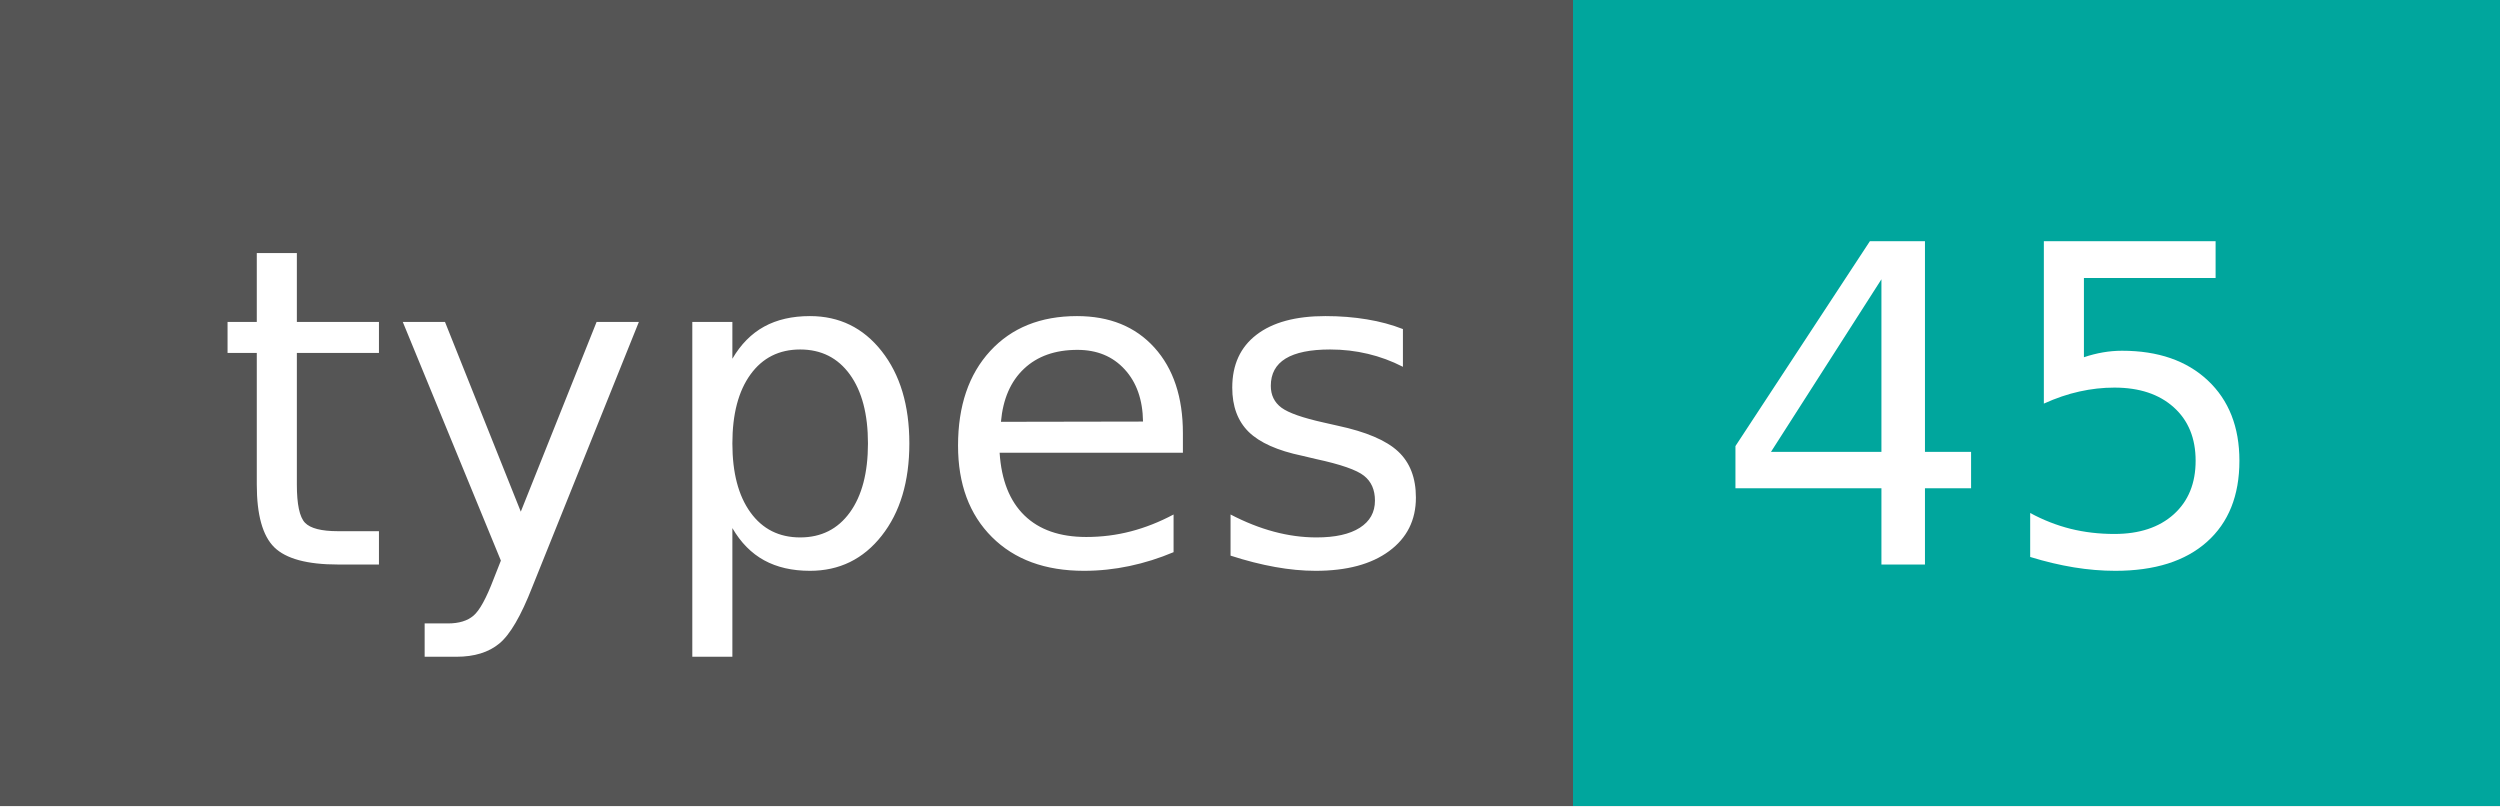
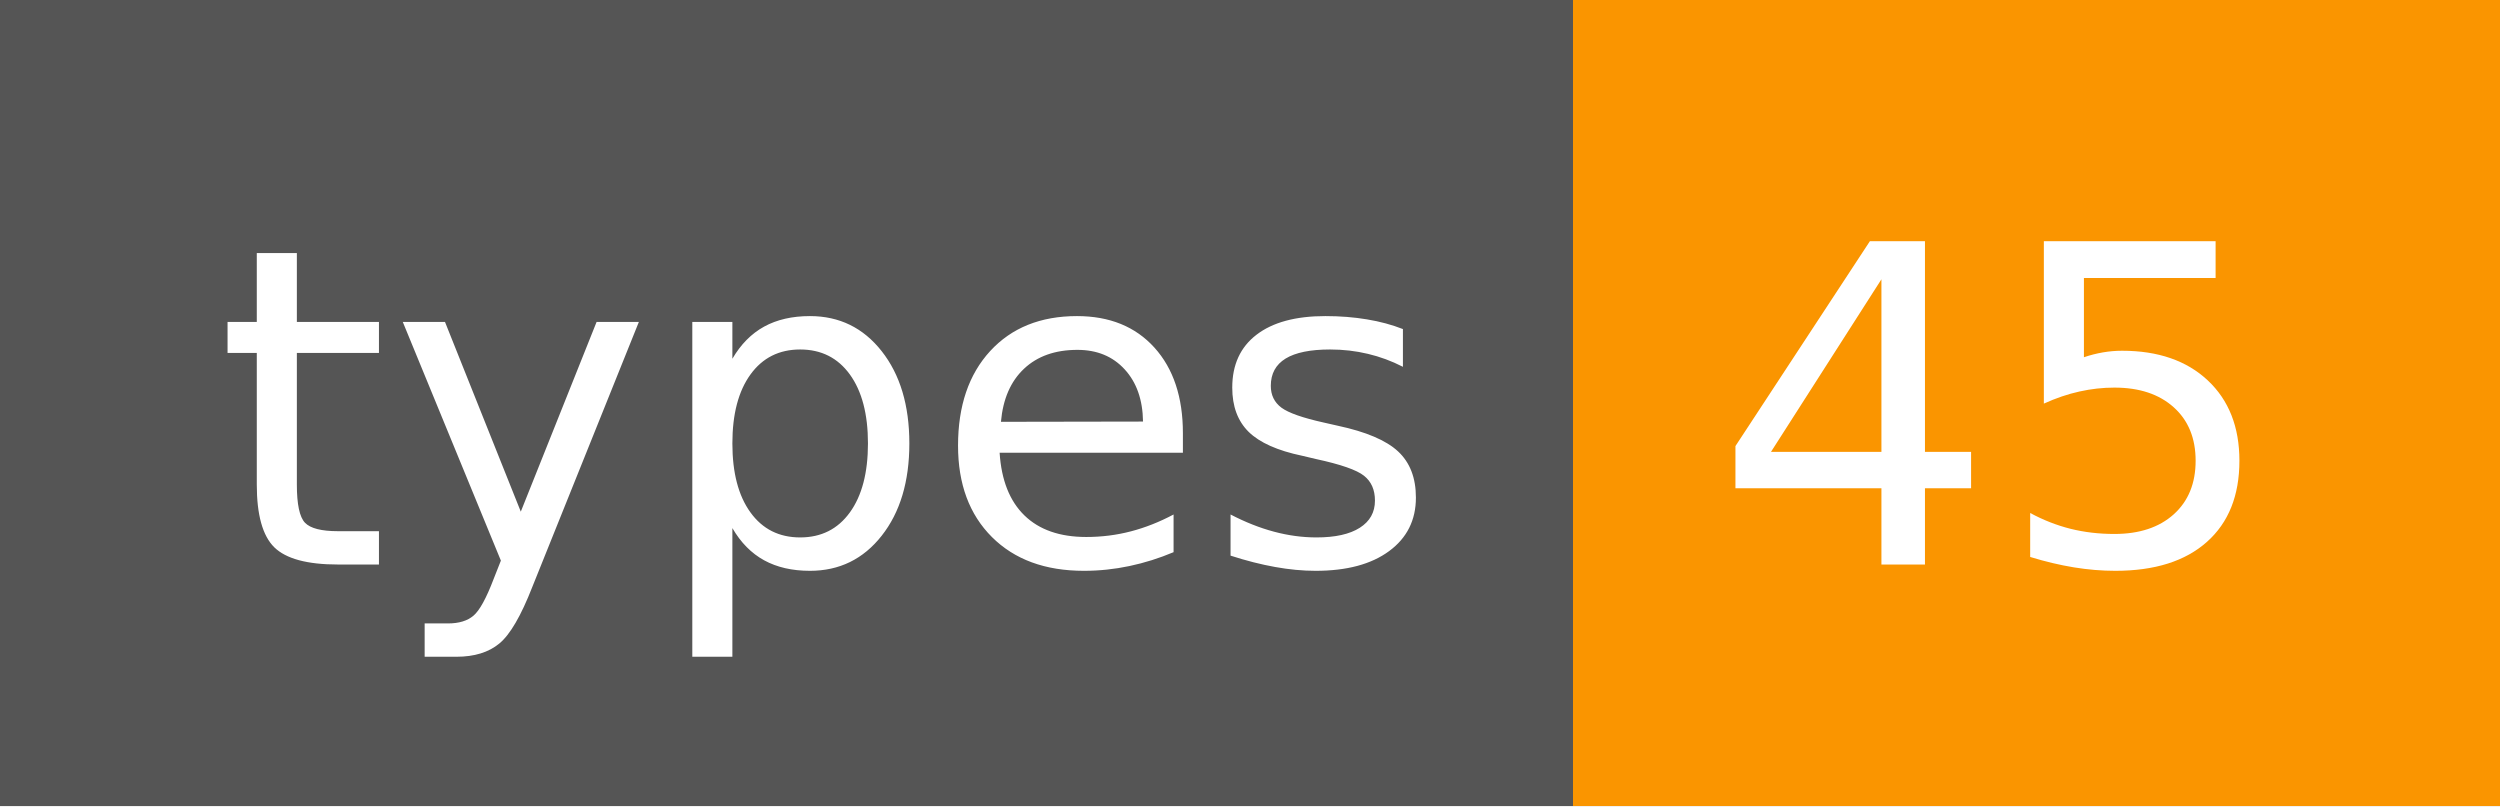
<svg xmlns="http://www.w3.org/2000/svg" width="62" height="20" role="img" aria-label="types: 45">
  <g shape-rendering="crispEdges">
    <rect width="39" height="20" fill="#555" />
-     <rect x="39" width="23" height="20" fill="#00a69d" />
+     <rect x="39" width="23" height="20" fill="#fa9500" />
  </g>
  <g fill="#fff" text-anchor="middle" font-family="Verdana,Geneva,DejaVu Sans,sans-serif" text-rendering="geometricPrecision" font-size="110">
    <text x="205" y="140" transform="scale(.1)" fill="#fff" textLength="290">types</text>
    <text x="495" y="140" transform="scale(.1)" fill="#fff" textLength="130">45</text>
  </g>
</svg>
